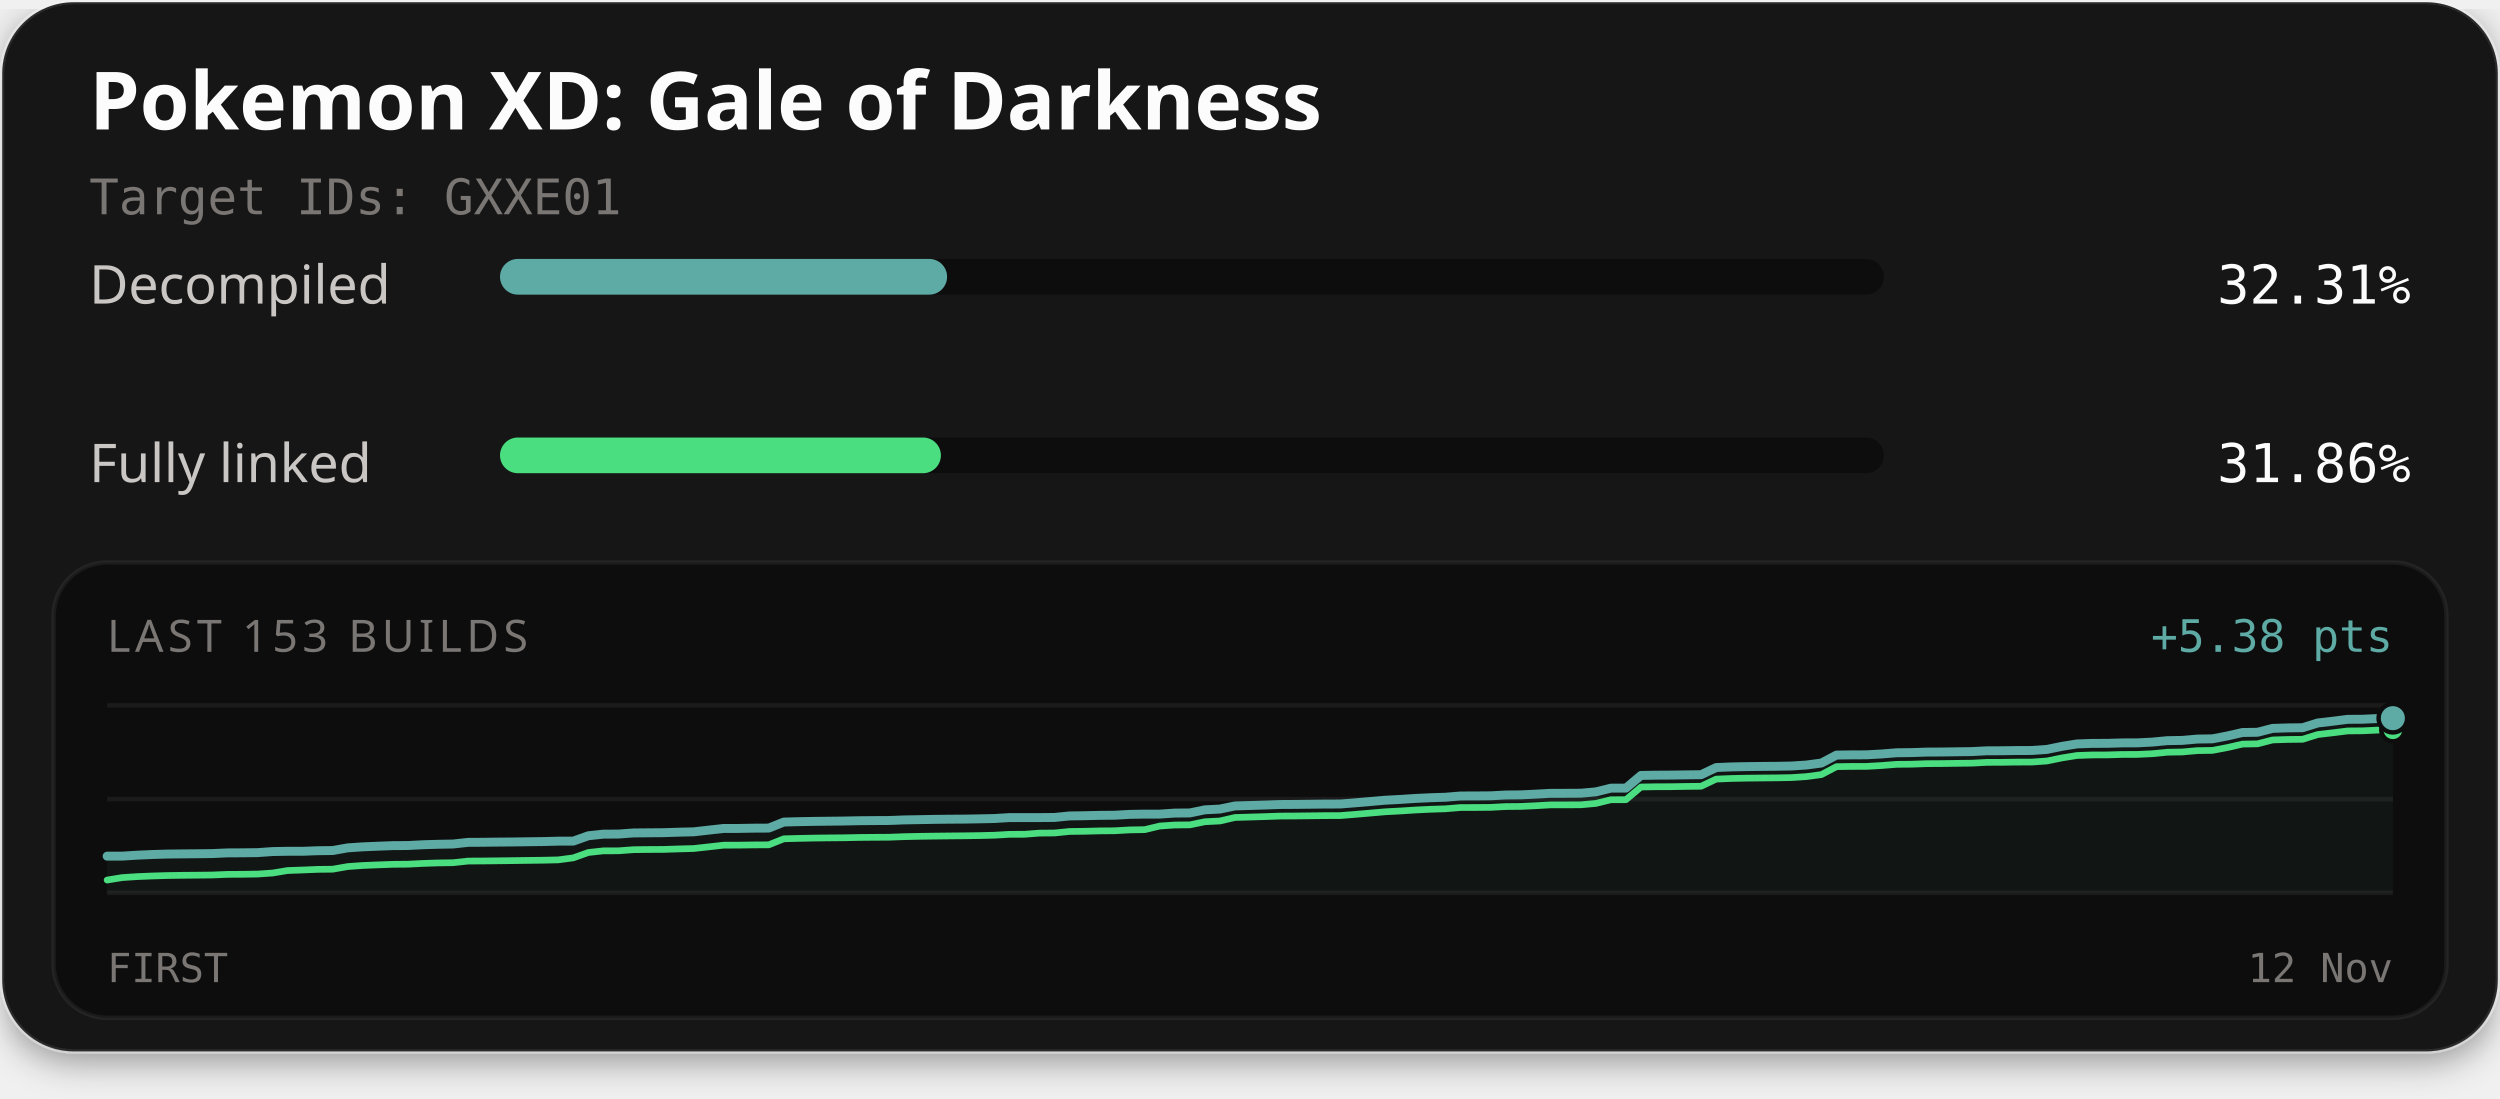
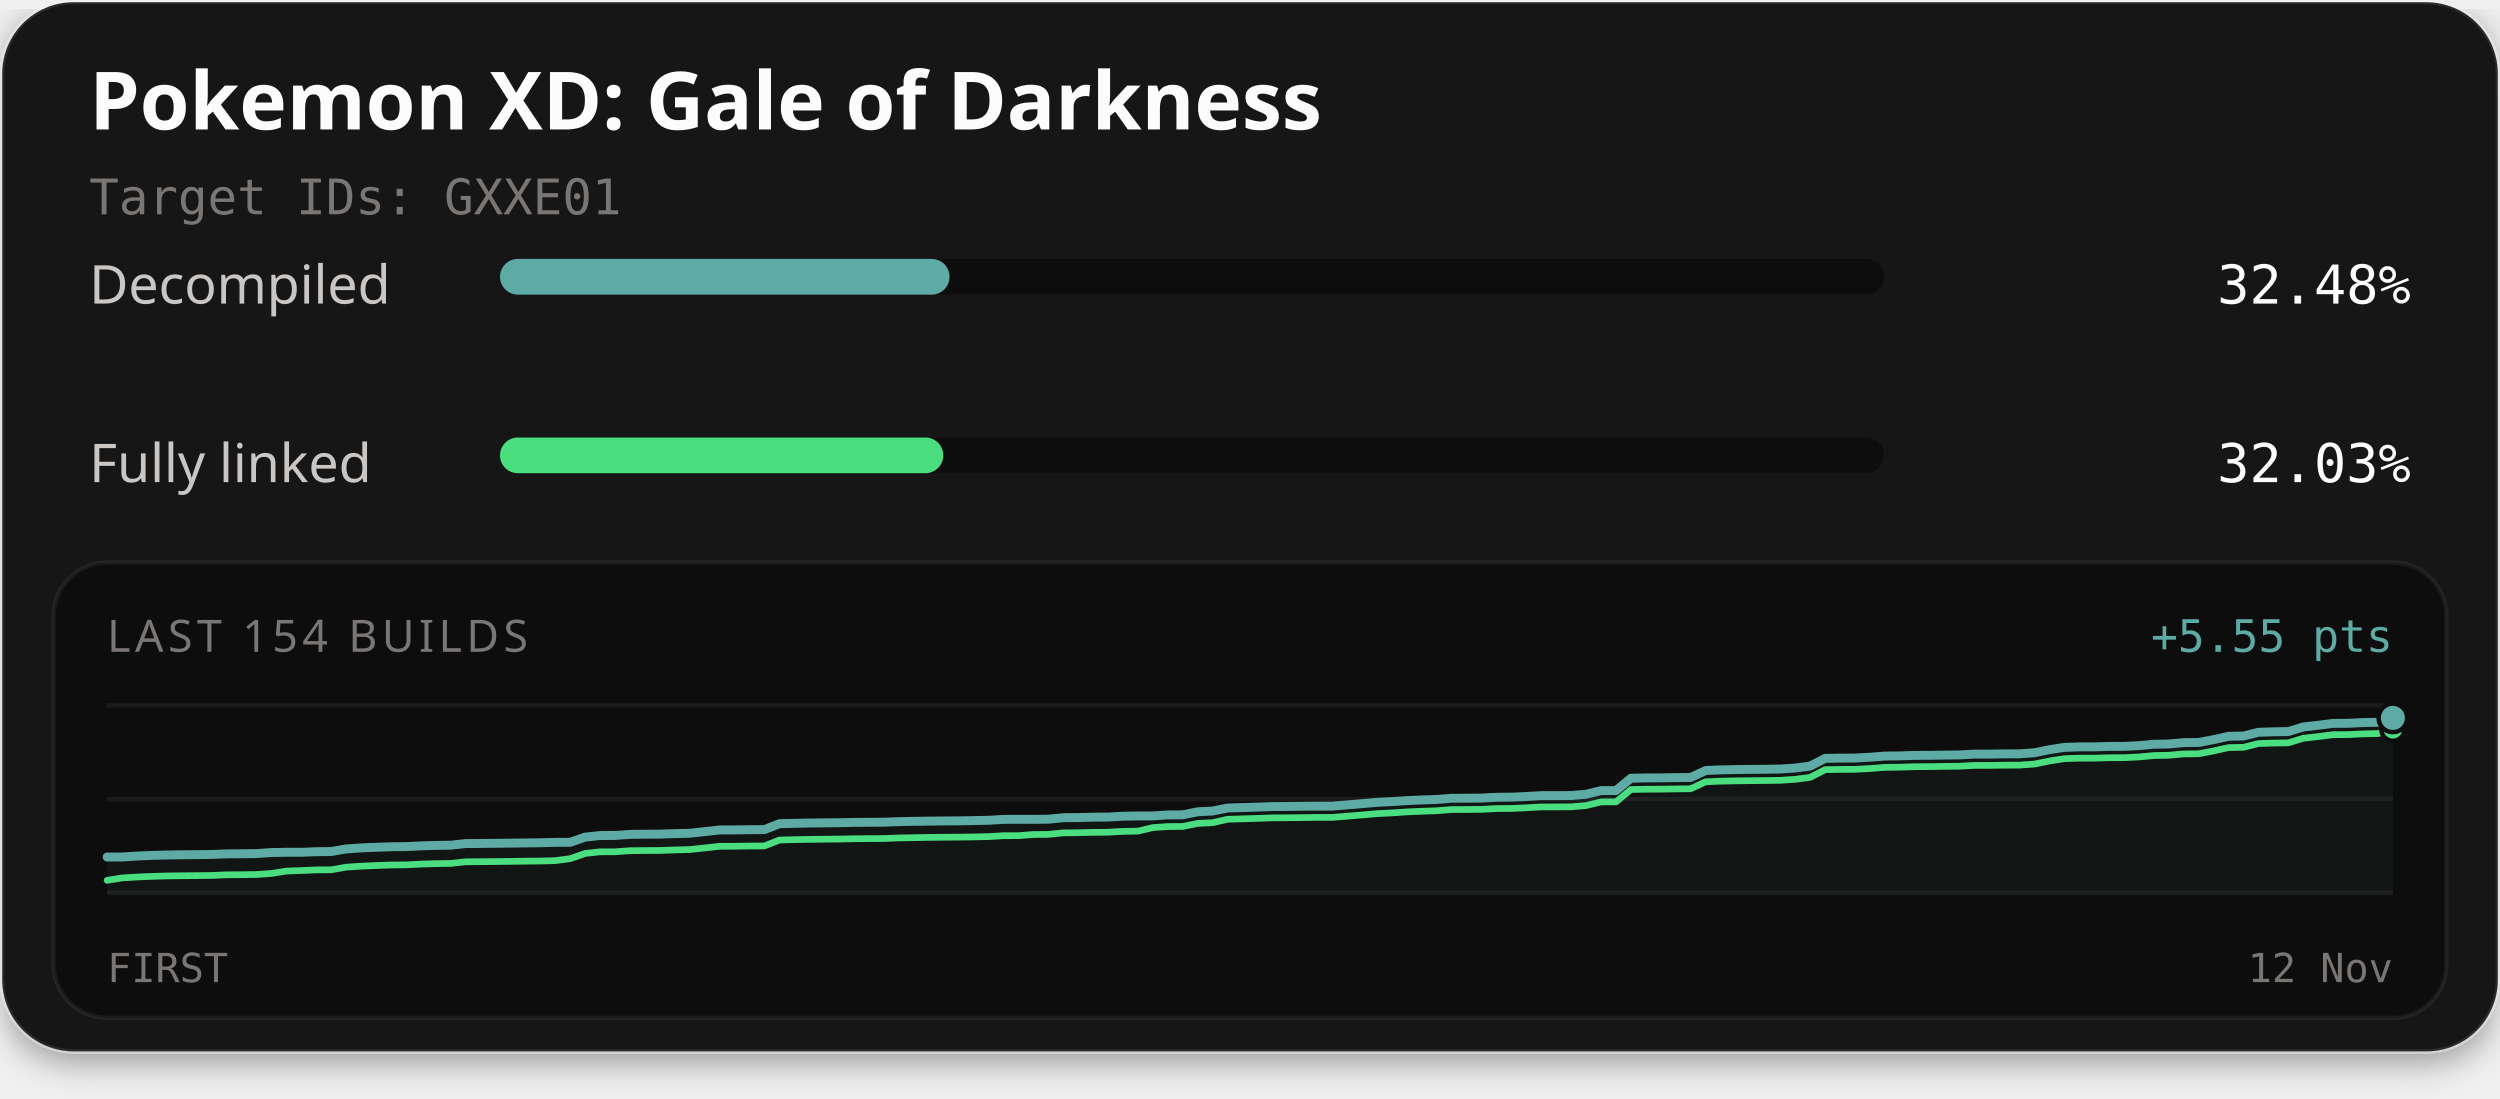
<svg xmlns="http://www.w3.org/2000/svg" width="560" height="246" viewBox="0 0 560 246" role="img" aria-labelledby="title description">
  <defs>
    <filter id="card-shadow" x="-10%" y="-10%" width="120%" height="130%">
      <feDropShadow dx="0" dy="2" stdDeviation="4" flood-color="#000000" flood-opacity="0.4" />
    </filter>
  </defs>
  <rect x="0.5" y="0.5" width="559" height="235" rx="16" fill="#141414" stroke="#ffffff" stroke-opacity="0.1" stroke-width="1" filter="url(#card-shadow)" />
  <text x="20" y="29" fill="#fcfcfc" font-family="'Red Hat Text', system-ui, sans-serif" font-size="18" font-weight="700">Pokemon XD: Gale of Darkness</text>
  <text x="20" y="48" fill="#7a7674" font-family="'Martian Mono', monospace" font-size="11">Target IDs: GXXE01</text>
  <text x="20" y="68" fill="#c9c6c4" font-family="'Red Hat Text', system-ui, sans-serif" font-size="12">Decompiled</text>
  <rect x="112" y="58" width="310" height="8" rx="4" fill="#0d0d0d" />
-   <rect x="112" y="58" width="100.15" height="8" rx="4" fill="#5eaaa4" />
-   <text x="540" y="68" text-anchor="end" fill="#fcfcfc" font-family="'Martian Mono', monospace" font-size="12">32.31%</text>
+   <rect x="112" y="58" width="100.70" height="8" rx="4" fill="#5eaaa4" />
+   <text x="540" y="68" text-anchor="end" fill="#fcfcfc" font-family="'Martian Mono', monospace" font-size="12">32.48%</text>
  <text x="20" y="108" fill="#c9c6c4" font-family="'Red Hat Text', system-ui, sans-serif" font-size="12">Fully linked</text>
  <rect x="112" y="98" width="310" height="8" rx="4" fill="#0d0d0d" />
-   <rect x="112" y="98" width="98.76" height="8" rx="4" fill="#4ade80" />
-   <text x="540" y="108" text-anchor="end" fill="#fcfcfc" font-family="'Martian Mono', monospace" font-size="12">31.86%</text>
+   <rect x="112" y="98" width="99.30" height="8" rx="4" fill="#4ade80" />
+   <text x="540" y="108" text-anchor="end" fill="#fcfcfc" font-family="'Martian Mono', monospace" font-size="12">32.03%</text>
  <rect x="12" y="126" width="536" height="102" rx="12" fill="#0d0d0d" stroke="#ffffff" stroke-opacity="0.06" stroke-width="1" />
-   <text x="24" y="146" fill="#7a7674" font-family="'Red Hat Text', system-ui, sans-serif" font-size="10" letter-spacing="1">LAST 153 BUILDS</text>
-   <text x="536" y="146" text-anchor="end" fill="#5eaaa4" font-family="'Martian Mono', monospace" font-size="10">+5.38 pts</text>
+   <text x="24" y="146" fill="#7a7674" font-family="'Red Hat Text', system-ui, sans-serif" font-size="10" letter-spacing="1">LAST 154 BUILDS</text>
+   <text x="536" y="146" text-anchor="end" fill="#5eaaa4" font-family="'Martian Mono', monospace" font-size="10">+5.55 pts</text>
  <line x1="24" y1="158" x2="536" y2="158" stroke="#ffffff" stroke-opacity="0.06" stroke-width="1" />
  <line x1="24" y1="179.0" x2="536" y2="179.0" stroke="#ffffff" stroke-opacity="0.06" stroke-width="1" />
  <line x1="24" y1="200" x2="536" y2="200" stroke="#ffffff" stroke-opacity="0.06" stroke-width="1" />
-   <path d="M24.00,191.78 L27.37,191.77 L30.74,191.56 L34.11,191.41 L37.47,191.31 L40.84,191.27 L44.21,191.24 L47.58,191.20 L50.95,191.05 L54.32,191.03 L57.68,190.99 L61.05,190.75 L64.42,190.69 L67.79,190.69 L71.16,190.56 L74.53,190.52 L77.89,189.92 L81.26,189.69 L84.63,189.55 L88.00,189.42 L91.37,189.40 L94.74,189.22 L98.11,189.12 L101.47,189.06 L104.84,188.69 L108.21,188.67 L111.58,188.63 L114.95,188.60 L118.32,188.55 L121.68,188.51 L125.05,188.42 L128.42,188.41 L131.79,187.21 L135.16,186.85 L138.53,186.83 L141.89,186.58 L145.26,186.55 L148.63,186.52 L152.00,186.41 L155.37,186.33 L158.74,185.95 L162.11,185.57 L165.47,185.57 L168.84,185.51 L172.21,185.49 L175.58,184.14 L178.95,184.05 L182.32,183.99 L185.68,183.95 L189.05,183.91 L192.42,183.84 L195.79,183.81 L199.16,183.79 L202.53,183.66 L205.89,183.60 L209.26,183.54 L212.63,183.50 L216.00,183.48 L219.37,183.42 L222.74,183.35 L226.11,183.14 L229.47,183.14 L232.84,183.14 L236.21,183.11 L239.58,182.77 L242.95,182.72 L246.32,182.64 L249.68,182.61 L253.05,182.42 L256.42,182.36 L259.79,182.36 L263.16,182.13 L266.53,182.10 L269.89,181.40 L273.26,181.23 L276.63,180.53 L280.00,180.43 L283.37,180.33 L286.74,180.21 L290.11,180.19 L293.47,180.15 L296.84,180.11 L300.21,180.10 L303.58,179.83 L306.95,179.54 L310.32,179.25 L313.68,179.07 L317.05,178.85 L320.42,178.69 L323.79,178.58 L327.16,178.30 L330.53,178.29 L333.89,178.26 L337.26,178.08 L340.63,178.05 L344.00,177.89 L347.37,177.70 L350.74,177.70 L354.11,177.68 L357.47,177.38 L360.84,176.55 L364.21,176.54 L367.58,173.70 L370.95,173.64 L374.32,173.62 L377.68,173.57 L381.05,173.53 L384.42,171.93 L387.79,171.79 L391.16,171.72 L394.53,171.68 L397.89,171.65 L401.26,171.59 L404.63,171.37 L408.00,170.92 L411.37,169.14 L414.74,169.09 L418.11,169.08 L421.47,168.89 L424.84,168.62 L428.21,168.58 L431.58,168.47 L434.95,168.45 L438.32,168.40 L441.68,168.36 L445.05,168.18 L448.42,168.17 L451.79,168.12 L455.16,168.11 L458.53,167.87 L461.89,167.18 L465.26,166.64 L468.63,166.52 L472.00,166.51 L475.37,166.41 L478.74,166.40 L482.11,166.23 L485.47,165.91 L488.84,165.85 L492.21,165.55 L495.58,165.50 L498.95,164.85 L502.32,164.08 L505.68,164.03 L509.05,163.16 L512.42,163.05 L515.79,163.01 L519.16,161.95 L522.53,161.56 L525.89,161.13 L529.26,161.11 L532.63,160.95 L536.00,160.87 L536.00,200.00 L24.00,200.00 Z" fill="#5eaaa4" fill-opacity="0.06" />
-   <path d="M24.00,197.13 L27.37,196.58 L30.74,196.36 L34.11,196.22 L37.47,196.12 L40.84,196.07 L44.21,196.04 L47.58,196.00 L50.95,195.86 L54.32,195.84 L57.68,195.79 L61.05,195.56 L64.42,195.00 L67.79,194.88 L71.16,194.74 L74.53,194.70 L77.89,194.11 L81.26,193.87 L84.63,193.73 L88.00,193.61 L91.37,193.58 L94.74,193.41 L98.11,193.30 L101.47,193.25 L104.84,192.88 L108.21,192.86 L111.58,192.82 L114.95,192.78 L118.32,192.73 L121.68,192.69 L125.05,192.61 L128.42,192.16 L131.79,190.96 L135.16,190.59 L138.53,190.58 L141.89,190.33 L145.26,190.29 L148.63,190.27 L152.00,190.16 L155.37,190.07 L158.74,189.70 L162.11,189.32 L165.47,189.31 L168.84,189.26 L172.21,189.24 L175.58,187.89 L178.95,187.80 L182.32,187.73 L185.68,187.69 L189.05,187.66 L192.42,187.59 L195.79,187.56 L199.16,187.54 L202.53,187.41 L205.89,187.34 L209.26,187.29 L212.63,187.25 L216.00,187.22 L219.37,187.17 L222.74,187.09 L226.11,186.89 L229.47,186.88 L232.84,186.62 L236.21,186.59 L239.58,186.25 L242.95,186.21 L246.32,186.12 L249.68,186.09 L253.05,185.90 L256.42,185.84 L259.79,185.03 L263.16,184.80 L266.53,184.77 L269.89,184.07 L273.26,183.90 L276.63,183.12 L280.00,183.02 L283.37,182.92 L286.74,182.80 L290.11,182.78 L293.47,182.74 L296.84,182.70 L300.21,182.69 L303.58,182.42 L306.95,182.13 L310.32,181.84 L313.68,181.66 L317.05,181.44 L320.42,181.28 L323.79,181.17 L327.16,180.89 L330.53,180.88 L333.89,180.85 L337.26,180.67 L340.63,180.64 L344.00,180.48 L347.37,180.29 L350.74,180.29 L354.11,180.27 L357.47,179.97 L360.84,179.14 L364.21,179.13 L367.58,176.29 L370.95,176.23 L374.32,176.22 L377.68,176.16 L381.05,176.12 L384.42,174.52 L387.79,174.38 L391.16,174.31 L394.53,174.27 L397.89,174.24 L401.26,174.18 L404.63,173.96 L408.00,173.51 L411.37,171.73 L414.74,171.68 L418.11,171.67 L421.47,171.48 L424.84,171.21 L428.21,171.18 L431.58,171.06 L434.95,171.04 L438.32,170.99 L441.68,170.95 L445.05,170.77 L448.42,170.76 L451.79,170.71 L455.16,170.70 L458.53,170.46 L461.89,169.77 L465.26,169.23 L468.63,169.11 L472.00,169.10 L475.37,169.00 L478.74,168.99 L482.11,168.83 L485.47,168.50 L488.84,168.44 L492.21,168.14 L495.58,168.09 L498.95,167.45 L502.32,166.68 L505.68,166.62 L509.05,165.75 L512.42,165.64 L515.79,165.60 L519.16,164.54 L522.53,164.15 L525.89,163.73 L529.26,163.70 L532.63,163.54 L536.00,163.46" fill="none" stroke="#4ade80" stroke-width="1.5" stroke-linejoin="round" stroke-linecap="round" />
-   <path d="M24.00,191.78 L27.37,191.77 L30.74,191.56 L34.11,191.41 L37.47,191.31 L40.84,191.27 L44.21,191.24 L47.58,191.20 L50.95,191.05 L54.32,191.03 L57.68,190.99 L61.05,190.75 L64.42,190.69 L67.79,190.69 L71.16,190.56 L74.53,190.52 L77.89,189.92 L81.26,189.69 L84.63,189.55 L88.00,189.42 L91.37,189.40 L94.74,189.22 L98.11,189.12 L101.47,189.06 L104.84,188.69 L108.21,188.67 L111.58,188.63 L114.95,188.60 L118.32,188.55 L121.68,188.51 L125.05,188.42 L128.42,188.41 L131.79,187.21 L135.16,186.85 L138.53,186.83 L141.89,186.58 L145.26,186.55 L148.63,186.52 L152.00,186.41 L155.37,186.33 L158.74,185.95 L162.11,185.57 L165.47,185.57 L168.84,185.51 L172.21,185.49 L175.58,184.14 L178.95,184.05 L182.32,183.99 L185.68,183.95 L189.05,183.91 L192.42,183.84 L195.79,183.81 L199.16,183.79 L202.53,183.66 L205.89,183.60 L209.26,183.54 L212.63,183.50 L216.00,183.48 L219.37,183.42 L222.74,183.35 L226.11,183.14 L229.47,183.14 L232.84,183.14 L236.21,183.11 L239.58,182.77 L242.95,182.72 L246.32,182.64 L249.68,182.61 L253.05,182.42 L256.42,182.36 L259.79,182.36 L263.16,182.13 L266.53,182.10 L269.89,181.40 L273.26,181.23 L276.63,180.53 L280.00,180.43 L283.37,180.33 L286.74,180.21 L290.11,180.19 L293.47,180.15 L296.84,180.11 L300.21,180.10 L303.58,179.83 L306.95,179.54 L310.32,179.25 L313.68,179.07 L317.05,178.85 L320.42,178.69 L323.79,178.58 L327.16,178.30 L330.53,178.29 L333.89,178.26 L337.26,178.08 L340.63,178.05 L344.00,177.89 L347.37,177.70 L350.74,177.70 L354.11,177.68 L357.47,177.38 L360.84,176.55 L364.21,176.54 L367.58,173.70 L370.95,173.64 L374.32,173.62 L377.68,173.57 L381.05,173.53 L384.42,171.93 L387.79,171.79 L391.16,171.72 L394.53,171.68 L397.89,171.65 L401.26,171.59 L404.63,171.37 L408.00,170.92 L411.37,169.14 L414.74,169.09 L418.11,169.08 L421.47,168.89 L424.84,168.62 L428.21,168.58 L431.58,168.47 L434.95,168.45 L438.32,168.40 L441.68,168.36 L445.05,168.18 L448.42,168.17 L451.79,168.12 L455.16,168.11 L458.53,167.87 L461.89,167.18 L465.26,166.64 L468.63,166.52 L472.00,166.51 L475.37,166.41 L478.74,166.40 L482.11,166.23 L485.47,165.91 L488.84,165.85 L492.21,165.55 L495.58,165.50 L498.95,164.85 L502.32,164.08 L505.68,164.03 L509.05,163.16 L512.42,163.05 L515.79,163.01 L519.16,161.95 L522.53,161.56 L525.89,161.13 L529.26,161.11 L532.63,160.95 L536.00,160.87" fill="none" stroke="#5eaaa4" stroke-width="2" stroke-linejoin="round" stroke-linecap="round" />
-   <circle cx="536.00" cy="163.46" r="2.6" fill="#4ade80" stroke="#0d0d0d" stroke-width="1" />
-   <circle cx="536.00" cy="160.87" r="3.2" fill="#5eaaa4" stroke="#0d0d0d" stroke-width="1" />
+   <path d="M24.00,191.97 L27.35,191.97 L30.69,191.75 L34.04,191.61 L37.39,191.52 L40.73,191.47 L44.08,191.44 L47.42,191.40 L50.77,191.26 L54.12,191.24 L57.46,191.20 L60.81,190.97 L64.16,190.91 L67.50,190.91 L70.85,190.78 L74.20,190.74 L77.54,190.16 L80.89,189.93 L84.24,189.79 L87.58,189.67 L90.93,189.64 L94.27,189.47 L97.62,189.37 L100.97,189.32 L104.31,188.96 L107.66,188.94 L111.01,188.90 L114.35,188.86 L117.70,188.82 L121.05,188.78 L124.39,188.69 L127.74,188.68 L131.08,187.51 L134.43,187.16 L137.78,187.14 L141.12,186.90 L144.47,186.86 L147.82,186.84 L151.16,186.73 L154.51,186.65 L157.86,186.28 L161.20,185.91 L164.55,185.90 L167.90,185.85 L171.24,185.83 L174.59,184.51 L177.93,184.43 L181.28,184.36 L184.63,184.32 L187.97,184.29 L191.32,184.22 L194.67,184.19 L198.01,184.17 L201.36,184.04 L204.71,183.98 L208.05,183.93 L211.40,183.89 L214.75,183.87 L218.09,183.81 L221.44,183.74 L224.78,183.54 L228.13,183.53 L231.48,183.53 L234.82,183.50 L238.17,183.17 L241.52,183.13 L244.86,183.05 L248.21,183.02 L251.56,182.83 L254.90,182.77 L258.25,182.77 L261.59,182.54 L264.94,182.52 L268.29,181.84 L271.63,181.67 L274.98,180.99 L278.33,180.89 L281.67,180.79 L285.02,180.67 L288.37,180.65 L291.71,180.61 L295.06,180.57 L298.41,180.57 L301.75,180.30 L305.10,180.02 L308.44,179.73 L311.79,179.56 L315.14,179.34 L318.48,179.19 L321.83,179.08 L325.18,178.81 L328.52,178.80 L331.87,178.77 L335.22,178.59 L338.56,178.56 L341.91,178.41 L345.25,178.22 L348.60,178.22 L351.95,178.20 L355.29,177.91 L358.64,177.10 L361.99,177.09 L365.33,174.32 L368.68,174.26 L372.03,174.24 L375.37,174.19 L378.72,174.15 L382.07,172.59 L385.41,172.45 L388.76,172.38 L392.10,172.34 L395.45,172.31 L398.80,172.26 L402.14,172.04 L405.49,171.60 L408.84,169.87 L412.18,169.82 L415.53,169.80 L418.88,169.62 L422.22,169.36 L425.57,169.32 L428.92,169.21 L432.26,169.19 L435.61,169.14 L438.95,169.10 L442.30,168.92 L445.65,168.92 L448.99,168.87 L452.34,168.86 L455.69,168.62 L459.03,167.94 L462.38,167.42 L465.73,167.30 L469.07,167.30 L472.42,167.20 L475.76,167.19 L479.11,167.03 L482.46,166.71 L485.80,166.65 L489.15,166.35 L492.50,166.31 L495.84,165.68 L499.19,164.93 L502.54,164.87 L505.88,164.03 L509.23,163.92 L512.58,163.87 L515.92,162.84 L519.27,162.46 L522.61,162.04 L525.96,162.02 L529.31,161.86 L532.65,161.79 L536.00,160.81 L536.00,200.00 L24.00,200.00 Z" fill="#5eaaa4" fill-opacity="0.06" />
+   <path d="M24.00,197.19 L27.35,196.66 L30.69,196.45 L34.04,196.31 L37.39,196.21 L40.73,196.17 L44.08,196.14 L47.42,196.10 L50.77,195.96 L54.12,195.93 L57.46,195.89 L60.81,195.66 L64.16,195.12 L67.50,195.00 L70.85,194.86 L74.20,194.83 L77.54,194.25 L80.89,194.02 L84.24,193.88 L87.58,193.76 L90.93,193.73 L94.27,193.56 L97.62,193.46 L100.97,193.41 L104.31,193.04 L107.66,193.02 L111.01,192.99 L114.35,192.95 L117.70,192.90 L121.05,192.87 L124.39,192.78 L127.74,192.34 L131.08,191.17 L134.43,190.81 L137.78,190.80 L141.12,190.56 L144.47,190.52 L147.82,190.50 L151.16,190.39 L154.51,190.30 L157.86,189.94 L161.20,189.57 L164.55,189.56 L167.90,189.51 L171.24,189.49 L174.59,188.17 L177.93,188.08 L181.28,188.02 L184.63,187.98 L187.97,187.95 L191.32,187.88 L194.67,187.85 L198.01,187.83 L201.36,187.70 L204.71,187.64 L208.05,187.58 L211.40,187.54 L214.75,187.52 L218.09,187.47 L221.44,187.40 L224.78,187.20 L228.13,187.19 L231.48,186.93 L234.82,186.90 L238.17,186.57 L241.52,186.53 L244.86,186.45 L248.21,186.42 L251.56,186.23 L254.90,186.17 L258.25,185.38 L261.59,185.15 L264.94,185.12 L268.29,184.45 L271.63,184.28 L274.98,183.52 L278.33,183.42 L281.67,183.32 L285.02,183.20 L288.37,183.18 L291.71,183.14 L295.06,183.10 L298.41,183.10 L301.75,182.83 L305.10,182.55 L308.44,182.26 L311.79,182.09 L315.14,181.87 L318.48,181.72 L321.83,181.61 L325.18,181.34 L328.52,181.33 L331.87,181.30 L335.22,181.12 L338.56,181.09 L341.91,180.94 L345.25,180.75 L348.60,180.75 L351.95,180.73 L355.29,180.44 L358.64,179.63 L361.99,179.62 L365.33,176.85 L368.68,176.79 L372.03,176.77 L375.37,176.72 L378.72,176.68 L382.07,175.12 L385.41,174.98 L388.76,174.91 L392.10,174.87 L395.45,174.84 L398.80,174.79 L402.14,174.57 L405.49,174.13 L408.84,172.40 L412.18,172.35 L415.53,172.33 L418.88,172.15 L422.22,171.89 L425.57,171.85 L428.92,171.74 L432.26,171.72 L435.61,171.67 L438.95,171.63 L442.30,171.45 L445.65,171.45 L448.99,171.40 L452.34,171.39 L455.69,171.15 L459.03,170.47 L462.38,169.95 L465.73,169.83 L469.07,169.83 L472.42,169.73 L475.76,169.72 L479.11,169.56 L482.46,169.24 L485.80,169.18 L489.15,168.88 L492.50,168.84 L495.84,168.21 L499.19,167.46 L502.54,167.40 L505.88,166.56 L509.23,166.45 L512.58,166.40 L515.92,165.37 L519.27,164.99 L522.61,164.57 L525.96,164.55 L529.31,164.39 L532.65,164.32 L536.00,163.34" fill="none" stroke="#4ade80" stroke-width="1.5" stroke-linejoin="round" stroke-linecap="round" />
+   <path d="M24.00,191.97 L27.35,191.97 L30.69,191.75 L34.04,191.61 L37.39,191.52 L40.73,191.47 L44.08,191.44 L47.42,191.40 L50.77,191.26 L54.12,191.24 L57.46,191.20 L60.81,190.97 L64.16,190.91 L67.50,190.91 L70.85,190.78 L74.20,190.74 L77.54,190.16 L80.89,189.93 L84.24,189.79 L87.58,189.67 L90.93,189.64 L94.27,189.47 L97.62,189.37 L100.97,189.32 L104.31,188.96 L107.66,188.94 L111.01,188.90 L114.35,188.86 L117.70,188.82 L121.05,188.78 L124.39,188.69 L127.74,188.68 L131.08,187.51 L134.43,187.16 L137.78,187.14 L141.12,186.90 L144.47,186.86 L147.82,186.84 L151.16,186.73 L154.51,186.65 L157.86,186.28 L161.20,185.91 L164.55,185.90 L167.90,185.85 L171.24,185.83 L174.59,184.51 L177.93,184.43 L181.28,184.36 L184.63,184.32 L187.97,184.29 L191.32,184.22 L194.67,184.19 L198.01,184.17 L201.36,184.04 L204.71,183.98 L208.05,183.93 L211.40,183.89 L214.75,183.87 L218.09,183.81 L221.44,183.74 L224.78,183.54 L228.13,183.53 L231.48,183.53 L234.82,183.50 L238.17,183.17 L241.52,183.13 L244.86,183.05 L248.21,183.02 L251.56,182.83 L254.90,182.77 L258.25,182.77 L261.59,182.54 L264.94,182.52 L268.29,181.84 L271.63,181.67 L274.98,180.99 L278.33,180.89 L281.67,180.79 L285.02,180.67 L288.37,180.65 L291.71,180.61 L295.06,180.57 L298.41,180.57 L301.75,180.30 L305.10,180.02 L308.44,179.73 L311.79,179.56 L315.14,179.34 L318.48,179.19 L321.83,179.08 L325.18,178.81 L328.52,178.80 L331.87,178.77 L335.22,178.59 L338.56,178.56 L341.91,178.41 L345.25,178.22 L348.60,178.22 L351.95,178.20 L355.29,177.91 L358.64,177.10 L361.99,177.09 L365.33,174.32 L368.68,174.26 L372.03,174.24 L375.37,174.19 L378.72,174.15 L382.07,172.59 L385.41,172.45 L388.76,172.38 L392.10,172.34 L395.45,172.31 L398.80,172.26 L402.14,172.04 L405.49,171.60 L408.84,169.87 L412.18,169.82 L415.53,169.80 L418.88,169.62 L422.22,169.36 L425.57,169.32 L428.92,169.21 L432.26,169.19 L435.61,169.14 L438.95,169.10 L442.30,168.92 L445.65,168.92 L448.99,168.87 L452.34,168.86 L455.69,168.62 L459.03,167.94 L462.38,167.42 L465.73,167.30 L469.07,167.30 L472.42,167.20 L475.76,167.19 L479.11,167.03 L482.46,166.71 L485.80,166.65 L489.15,166.35 L492.50,166.31 L495.84,165.68 L499.19,164.93 L502.54,164.87 L505.88,164.03 L509.23,163.92 L512.58,163.87 L515.92,162.84 L519.27,162.46 L522.61,162.04 L525.96,162.02 L529.31,161.86 L532.65,161.79 L536.00,160.81" fill="none" stroke="#5eaaa4" stroke-width="2" stroke-linejoin="round" stroke-linecap="round" />
+   <circle cx="536.00" cy="163.34" r="2.6" fill="#4ade80" stroke="#0d0d0d" stroke-width="1" />
+   <circle cx="536.00" cy="160.81" r="3.2" fill="#5eaaa4" stroke="#0d0d0d" stroke-width="1" />
  <text x="24" y="220" fill="#7a7674" font-family="'Martian Mono', monospace" font-size="9">FIRST</text>
  <text x="536" y="220" text-anchor="end" fill="#7a7674" font-family="'Martian Mono', monospace" font-size="9">12 Nov</text>
</svg>
